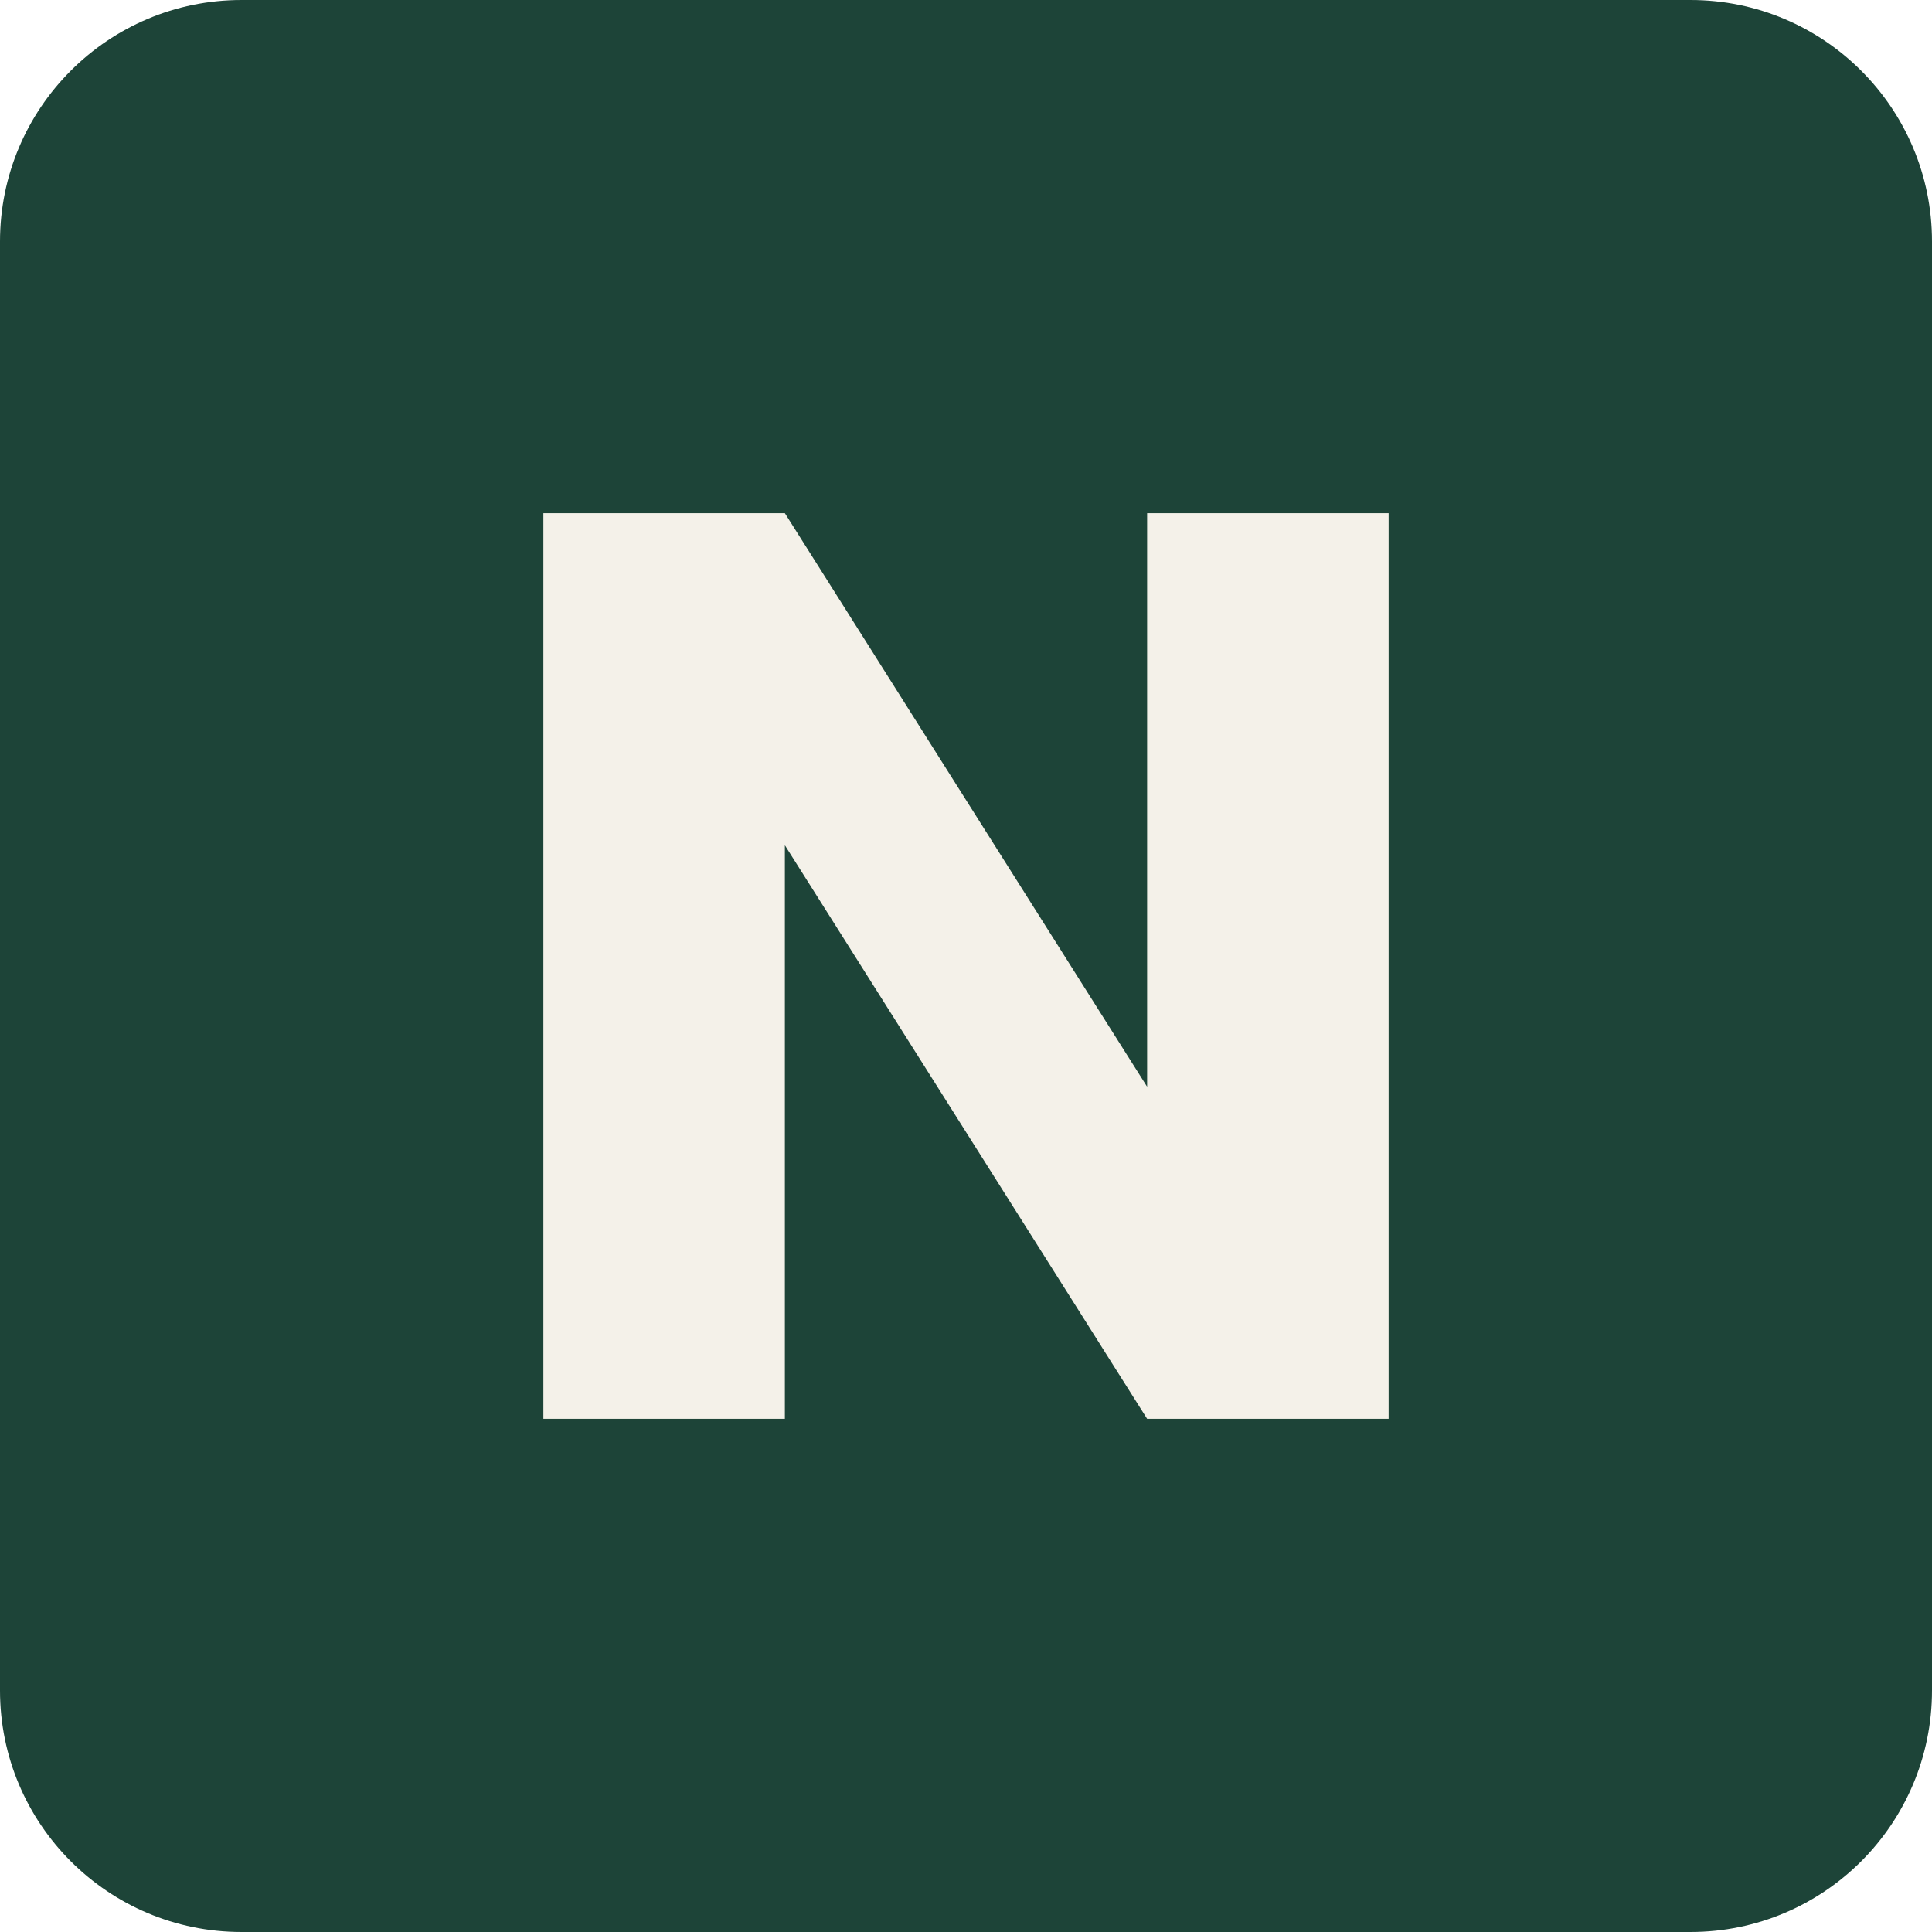
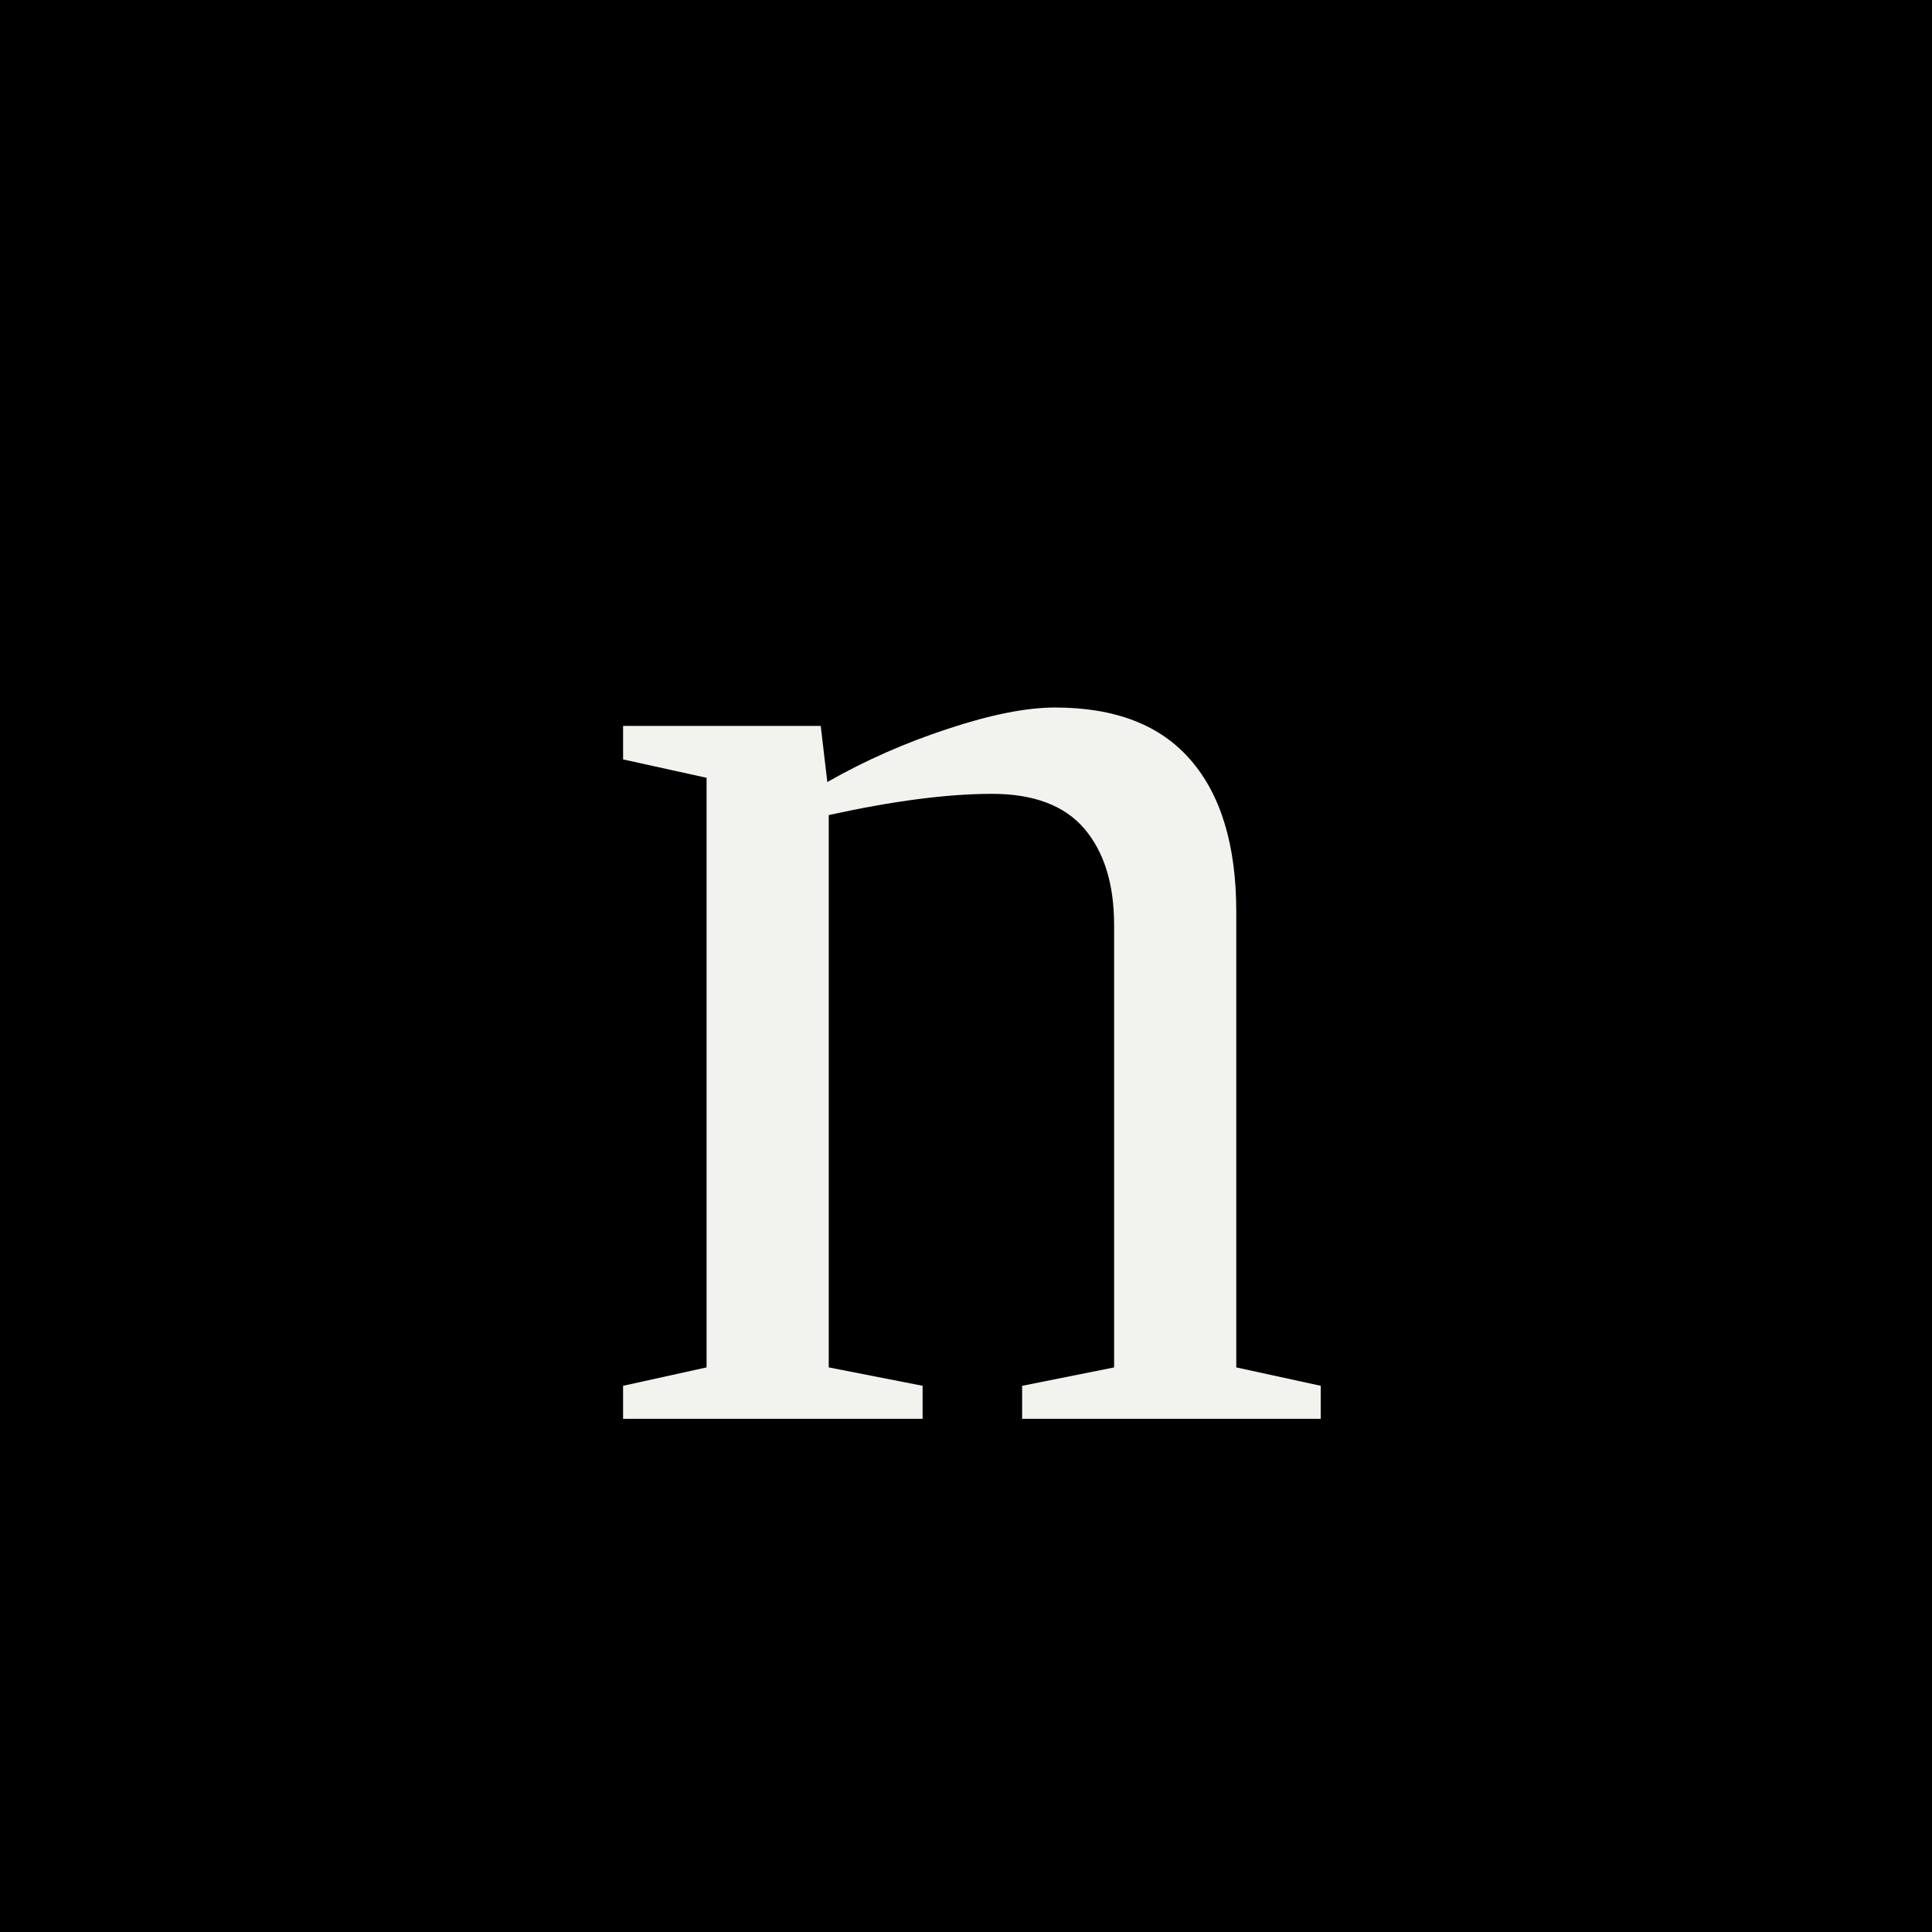
<svg xmlns="http://www.w3.org/2000/svg" viewBox="0 0 64 64">
-   <rect width="64" height="64" rx="8" fill="#1d4438" />
-   <path d="M18 47V17h8l12 19V17h8v30h-8L26 28v19z" fill="#f4f1e9" />
+   <rect width="64" height="64" fill="#000000" />
+   <text x="32" y="47" fill="#f2f2ee" font-family="Times New Roman, Times, serif" font-size="50" text-anchor="middle">n</text>
</svg>
